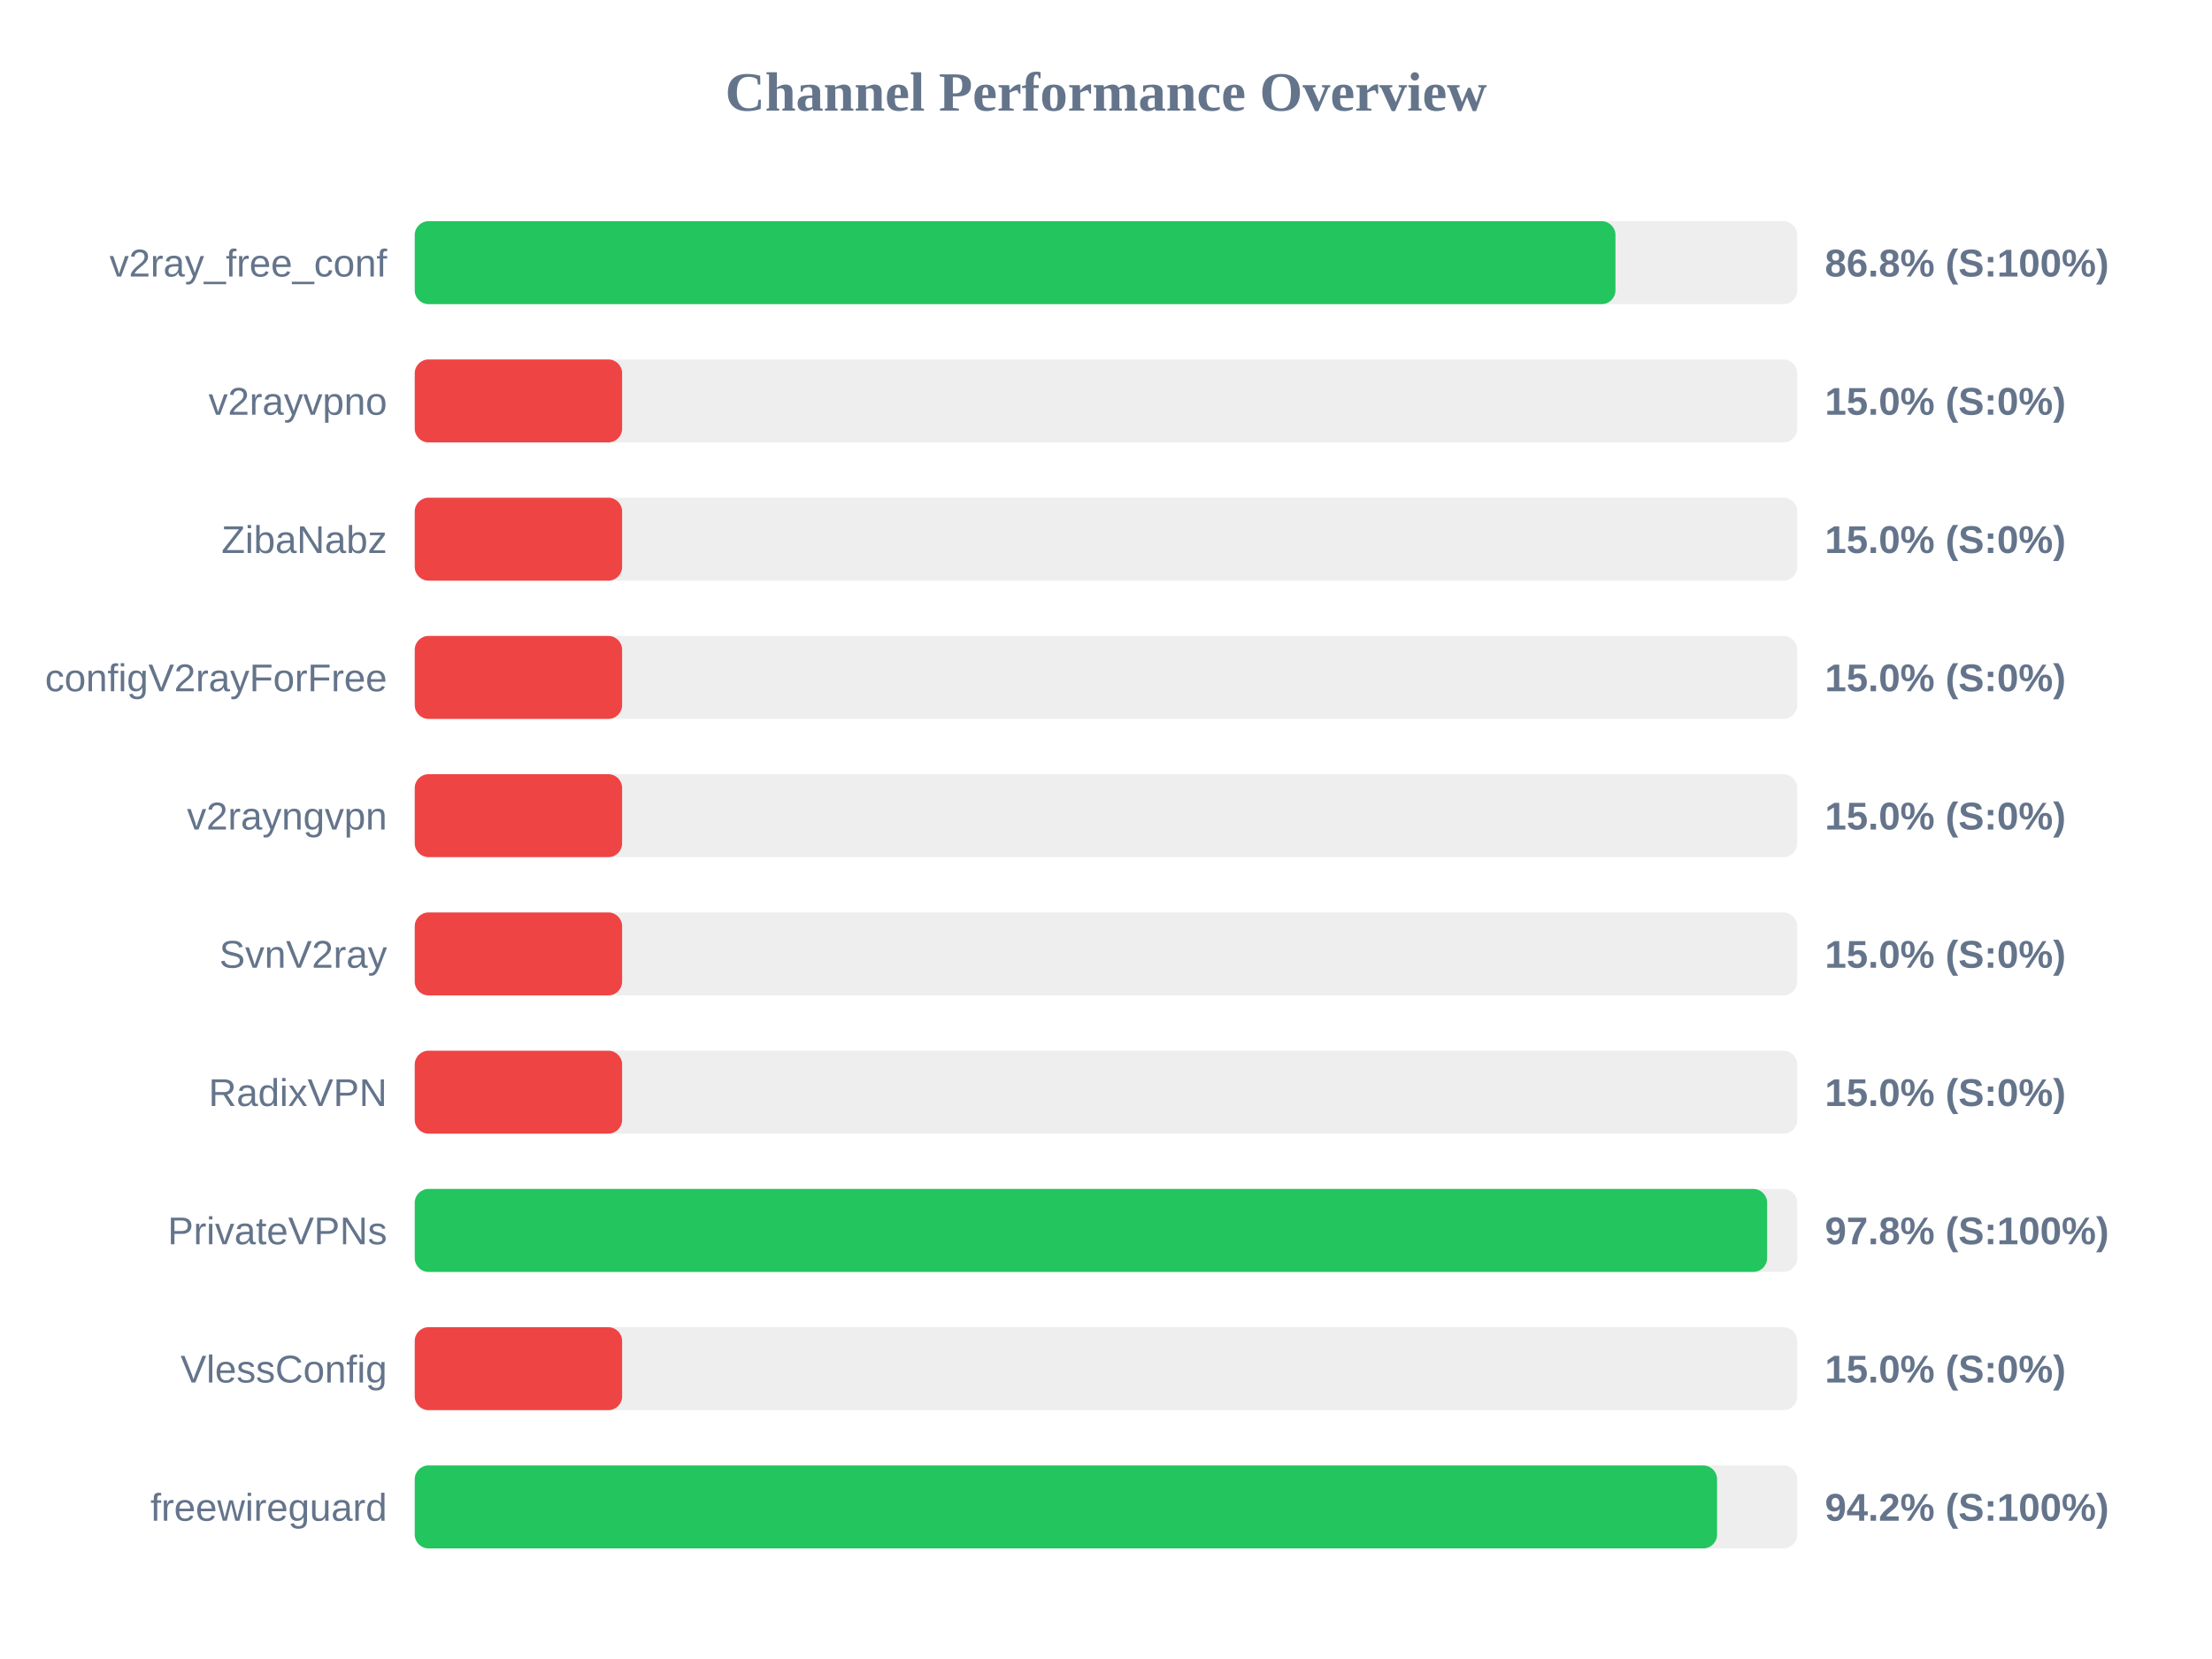
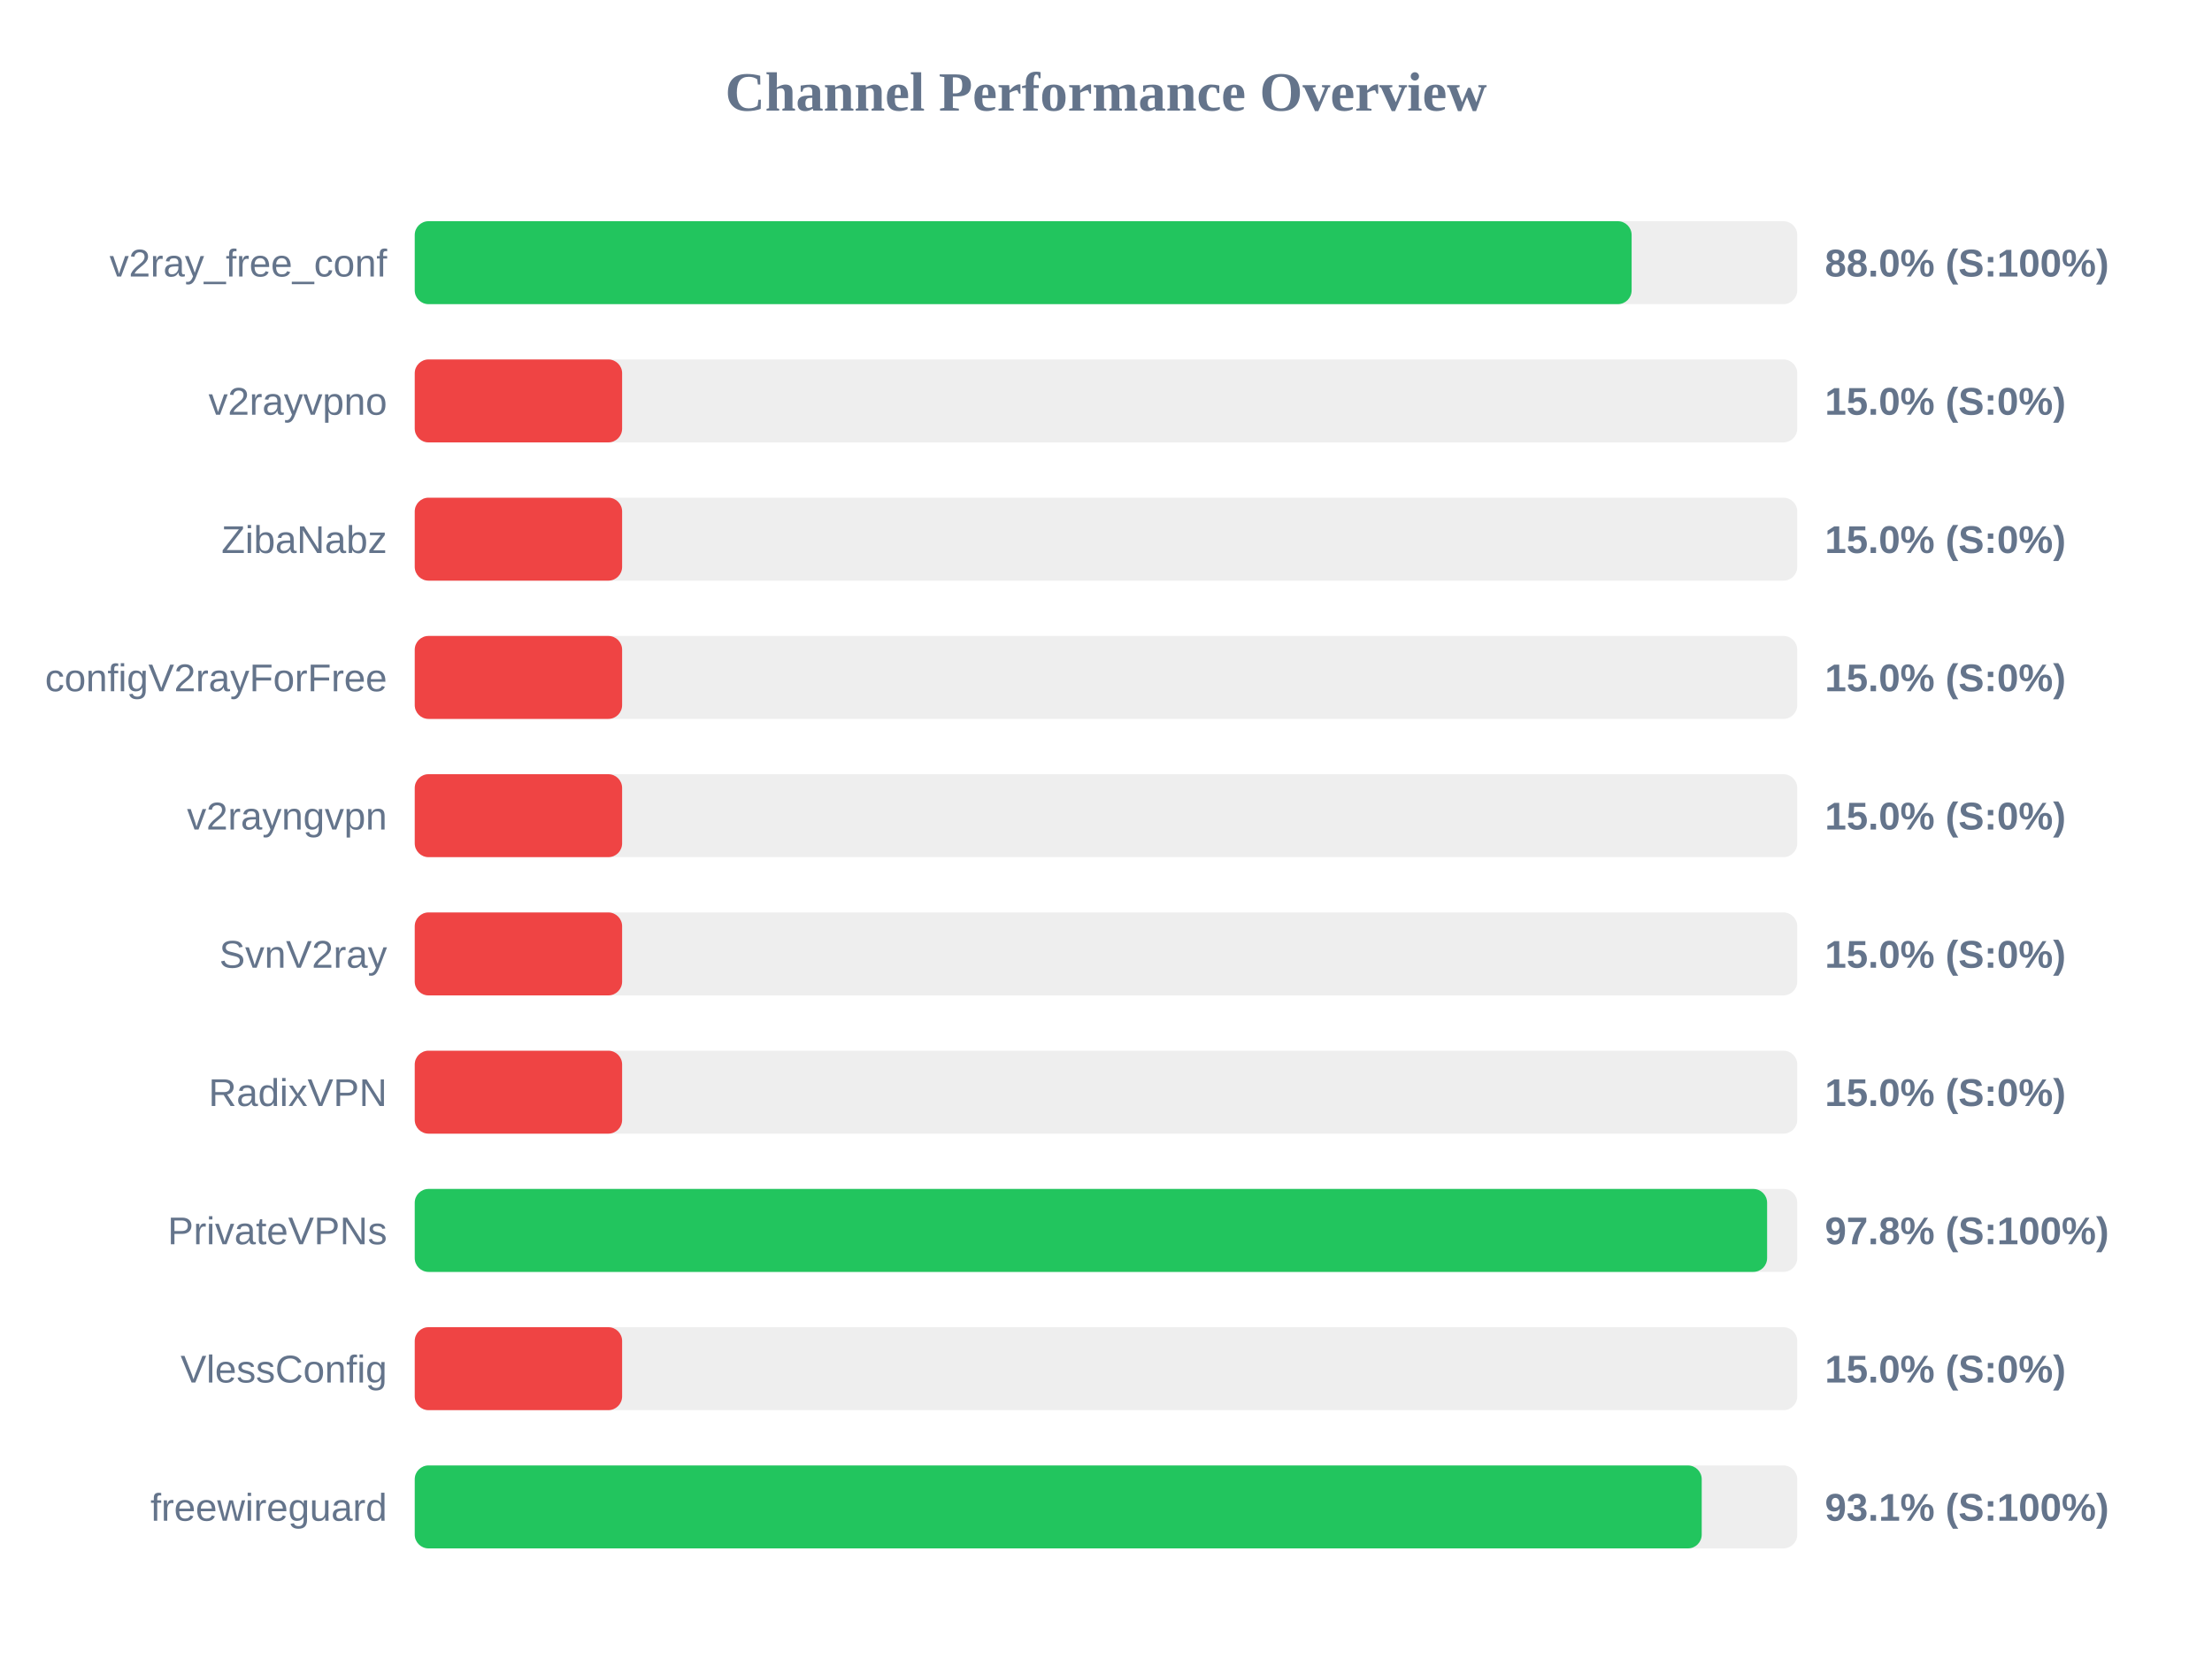
<svg xmlns="http://www.w3.org/2000/svg" width="800" height="600" version="1.1">
  <style>
        .row { font: 14px Arial; fill: #64748b; }
        .score { font: bold 14px Arial; fill: #64748b; }
    </style>
  <text x="400" y="40" text-anchor="middle" font-size="20px" font-weight="bold" fill="#64748b">Channel Performance Overview</text>
  <rect x="150" y="80" width="500" height="30" fill="#eee" rx="5" />
-   <rect x="150" y="80" width="434.25" height="30" fill="#22c55e" rx="5" />
+   <rect x="150" y="80" width="440.1" height="30" fill="#22c55e" rx="5" />
  <text x="140" y="100" text-anchor="end" class="row">v2ray_free_conf</text>
-   <text x="660" y="100" text-anchor="start" class="score">86.8% (S:100%)</text>
+   <text x="660" y="100" text-anchor="start" class="score">88.0% (S:100%)</text>
  <rect x="150" y="130" width="500" height="30" fill="#eee" rx="5" />
  <rect x="150" y="130" width="75.0" height="30" fill="#ef4444" rx="5" />
  <text x="140" y="150" text-anchor="end" class="row">v2rayvpno</text>
  <text x="660" y="150" text-anchor="start" class="score">15.0% (S:0%)</text>
  <rect x="150" y="180" width="500" height="30" fill="#eee" rx="5" />
  <rect x="150" y="180" width="75.0" height="30" fill="#ef4444" rx="5" />
  <text x="140" y="200" text-anchor="end" class="row">ZibaNabz</text>
  <text x="660" y="200" text-anchor="start" class="score">15.0% (S:0%)</text>
  <rect x="150" y="230" width="500" height="30" fill="#eee" rx="5" />
  <rect x="150" y="230" width="75.0" height="30" fill="#ef4444" rx="5" />
  <text x="140" y="250" text-anchor="end" class="row">configV2rayForFree</text>
  <text x="660" y="250" text-anchor="start" class="score">15.0% (S:0%)</text>
  <rect x="150" y="280" width="500" height="30" fill="#eee" rx="5" />
  <rect x="150" y="280" width="75.0" height="30" fill="#ef4444" rx="5" />
  <text x="140" y="300" text-anchor="end" class="row">v2rayngvpn</text>
  <text x="660" y="300" text-anchor="start" class="score">15.0% (S:0%)</text>
  <rect x="150" y="330" width="500" height="30" fill="#eee" rx="5" />
  <rect x="150" y="330" width="75.0" height="30" fill="#ef4444" rx="5" />
  <text x="140" y="350" text-anchor="end" class="row">SvnV2ray</text>
  <text x="660" y="350" text-anchor="start" class="score">15.0% (S:0%)</text>
  <rect x="150" y="380" width="500" height="30" fill="#eee" rx="5" />
  <rect x="150" y="380" width="75.0" height="30" fill="#ef4444" rx="5" />
  <text x="140" y="400" text-anchor="end" class="row">RadixVPN</text>
  <text x="660" y="400" text-anchor="start" class="score">15.0% (S:0%)</text>
  <rect x="150" y="430" width="500" height="30" fill="#eee" rx="5" />
  <rect x="150" y="430" width="489.1" height="30" fill="#22c55e" rx="5" />
  <text x="140" y="450" text-anchor="end" class="row">PrivateVPNs</text>
  <text x="660" y="450" text-anchor="start" class="score">97.8% (S:100%)</text>
  <rect x="150" y="480" width="500" height="30" fill="#eee" rx="5" />
  <rect x="150" y="480" width="75.0" height="30" fill="#ef4444" rx="5" />
  <text x="140" y="500" text-anchor="end" class="row">VlessConfig</text>
  <text x="660" y="500" text-anchor="start" class="score">15.0% (S:0%)</text>
  <rect x="150" y="530" width="500" height="30" fill="#eee" rx="5" />
-   <rect x="150" y="530" width="471.0" height="30" fill="#22c55e" rx="5" />
+   <rect x="150" y="530" width="465.45" height="30" fill="#22c55e" rx="5" />
  <text x="140" y="550" text-anchor="end" class="row">freewireguard</text>
-   <text x="660" y="550" text-anchor="start" class="score">94.2% (S:100%)</text>
+   <text x="660" y="550" text-anchor="start" class="score">93.1% (S:100%)</text>
</svg>
